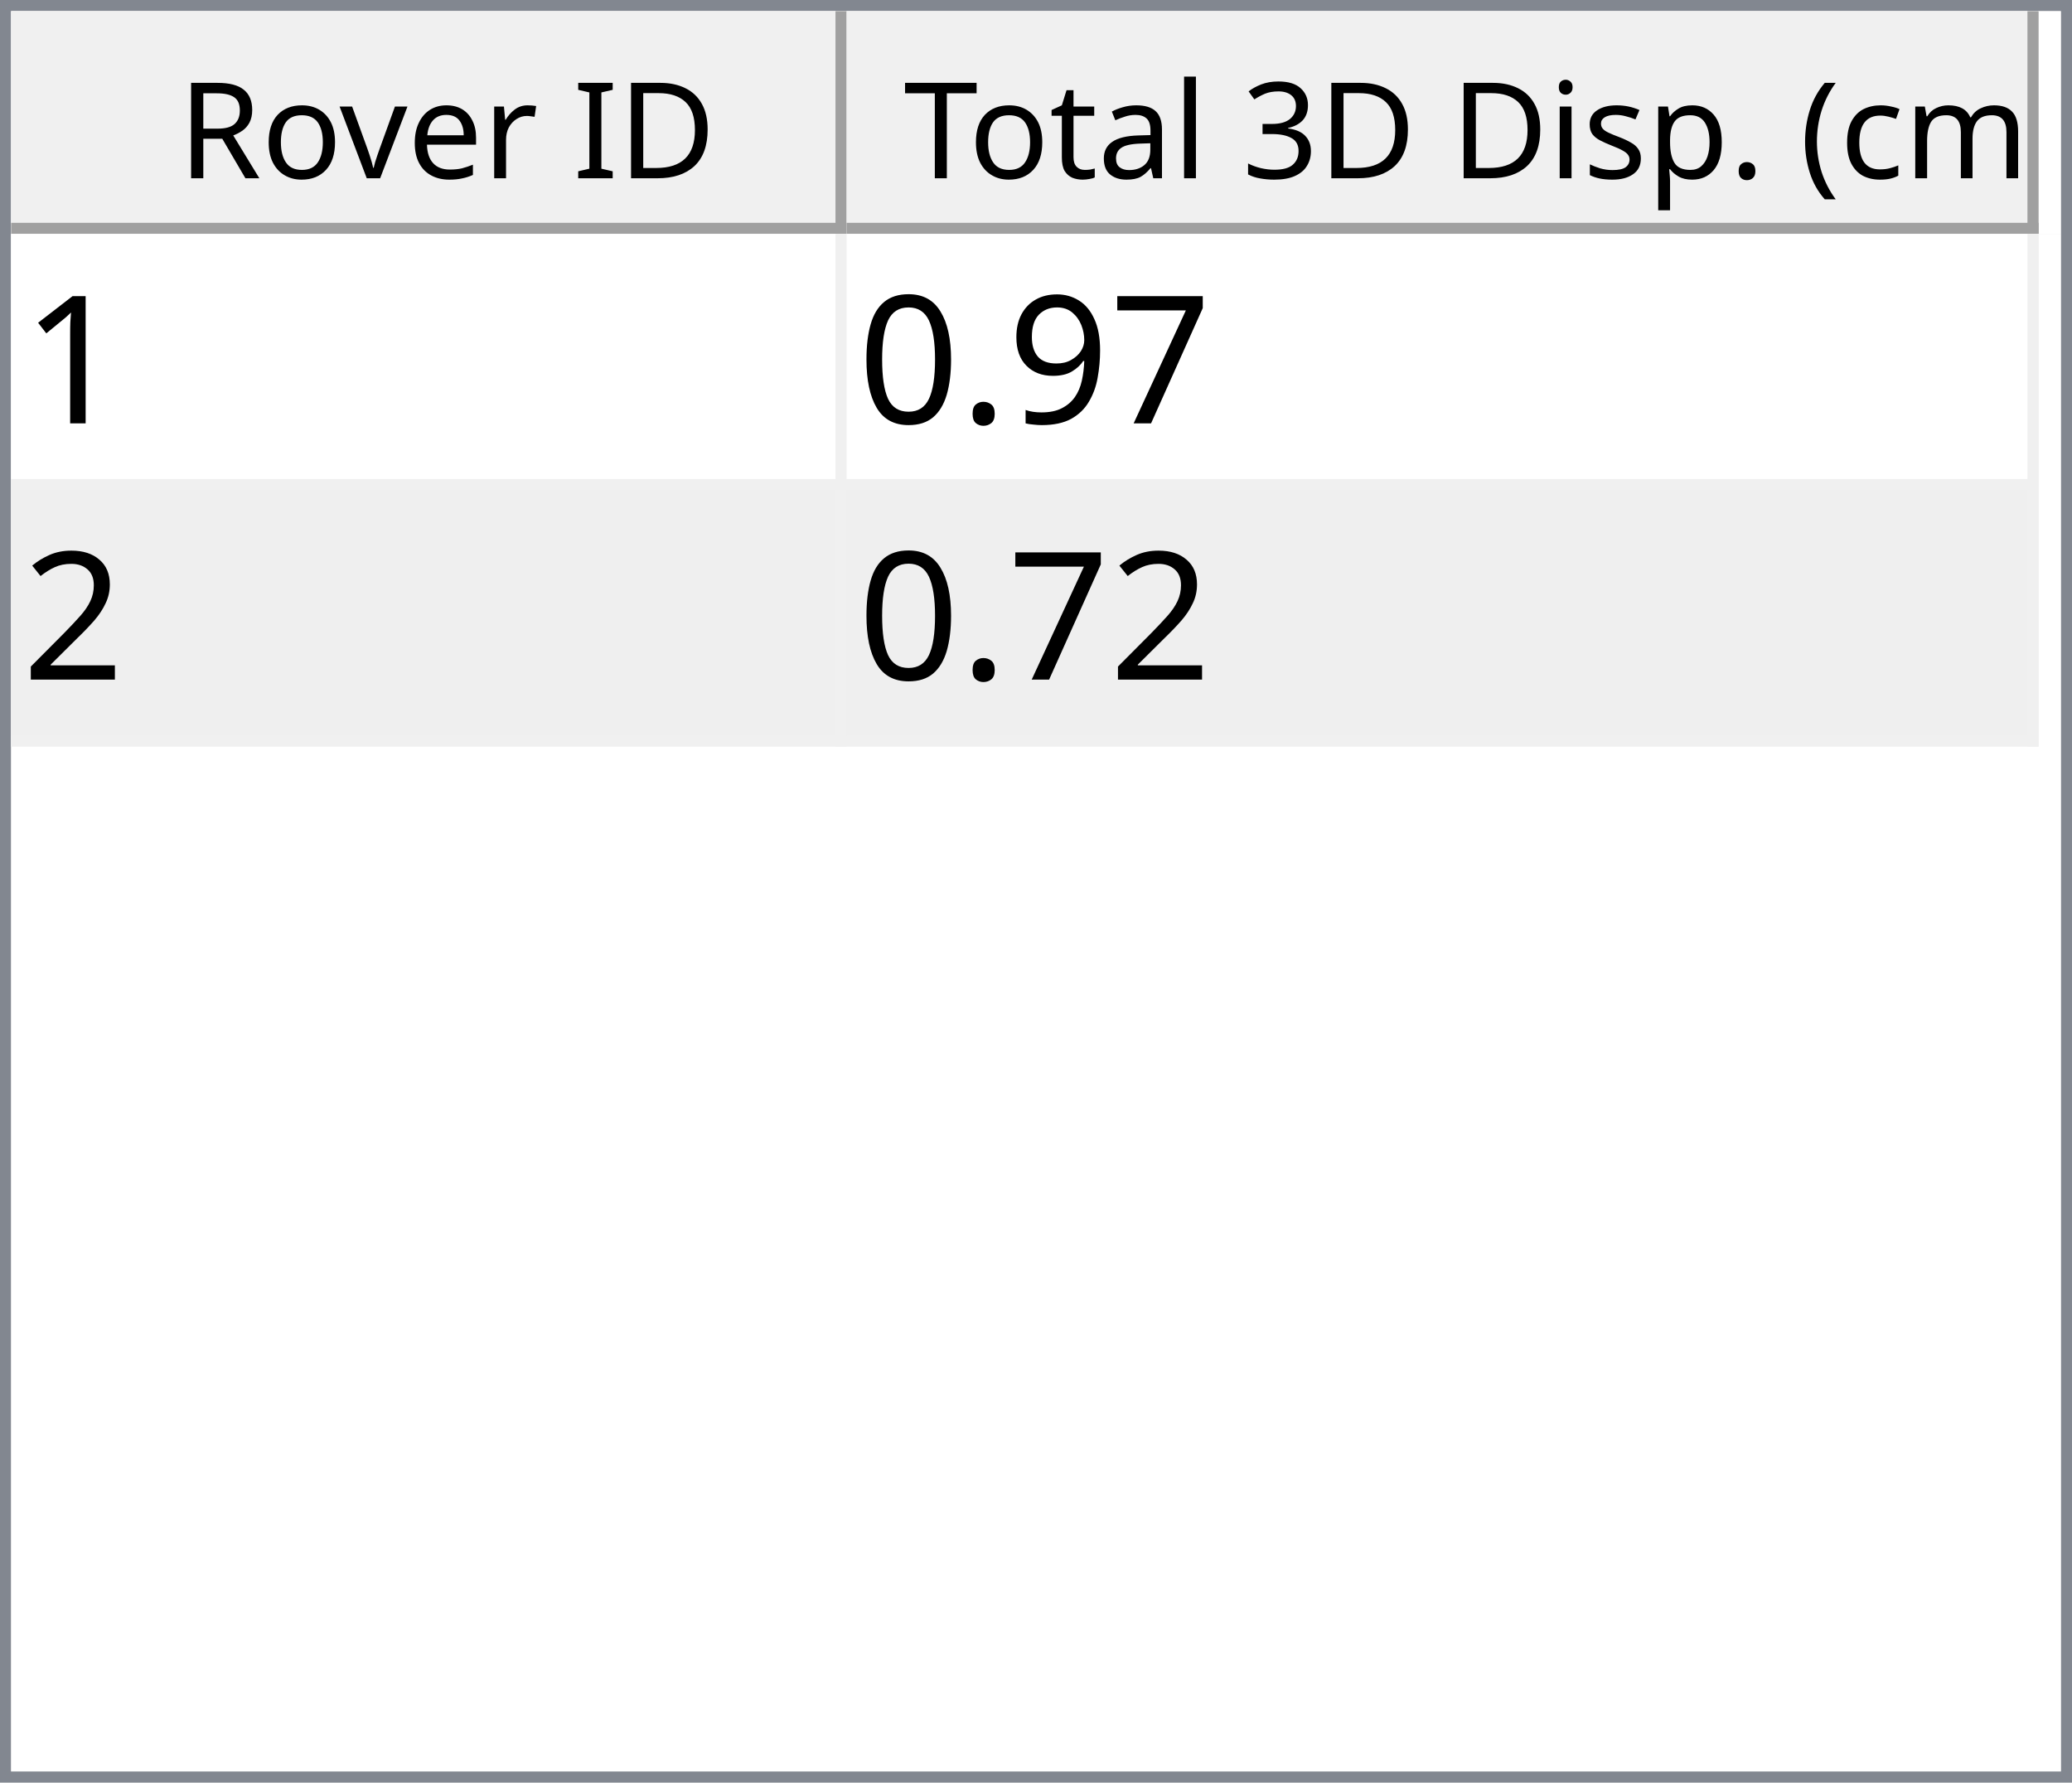
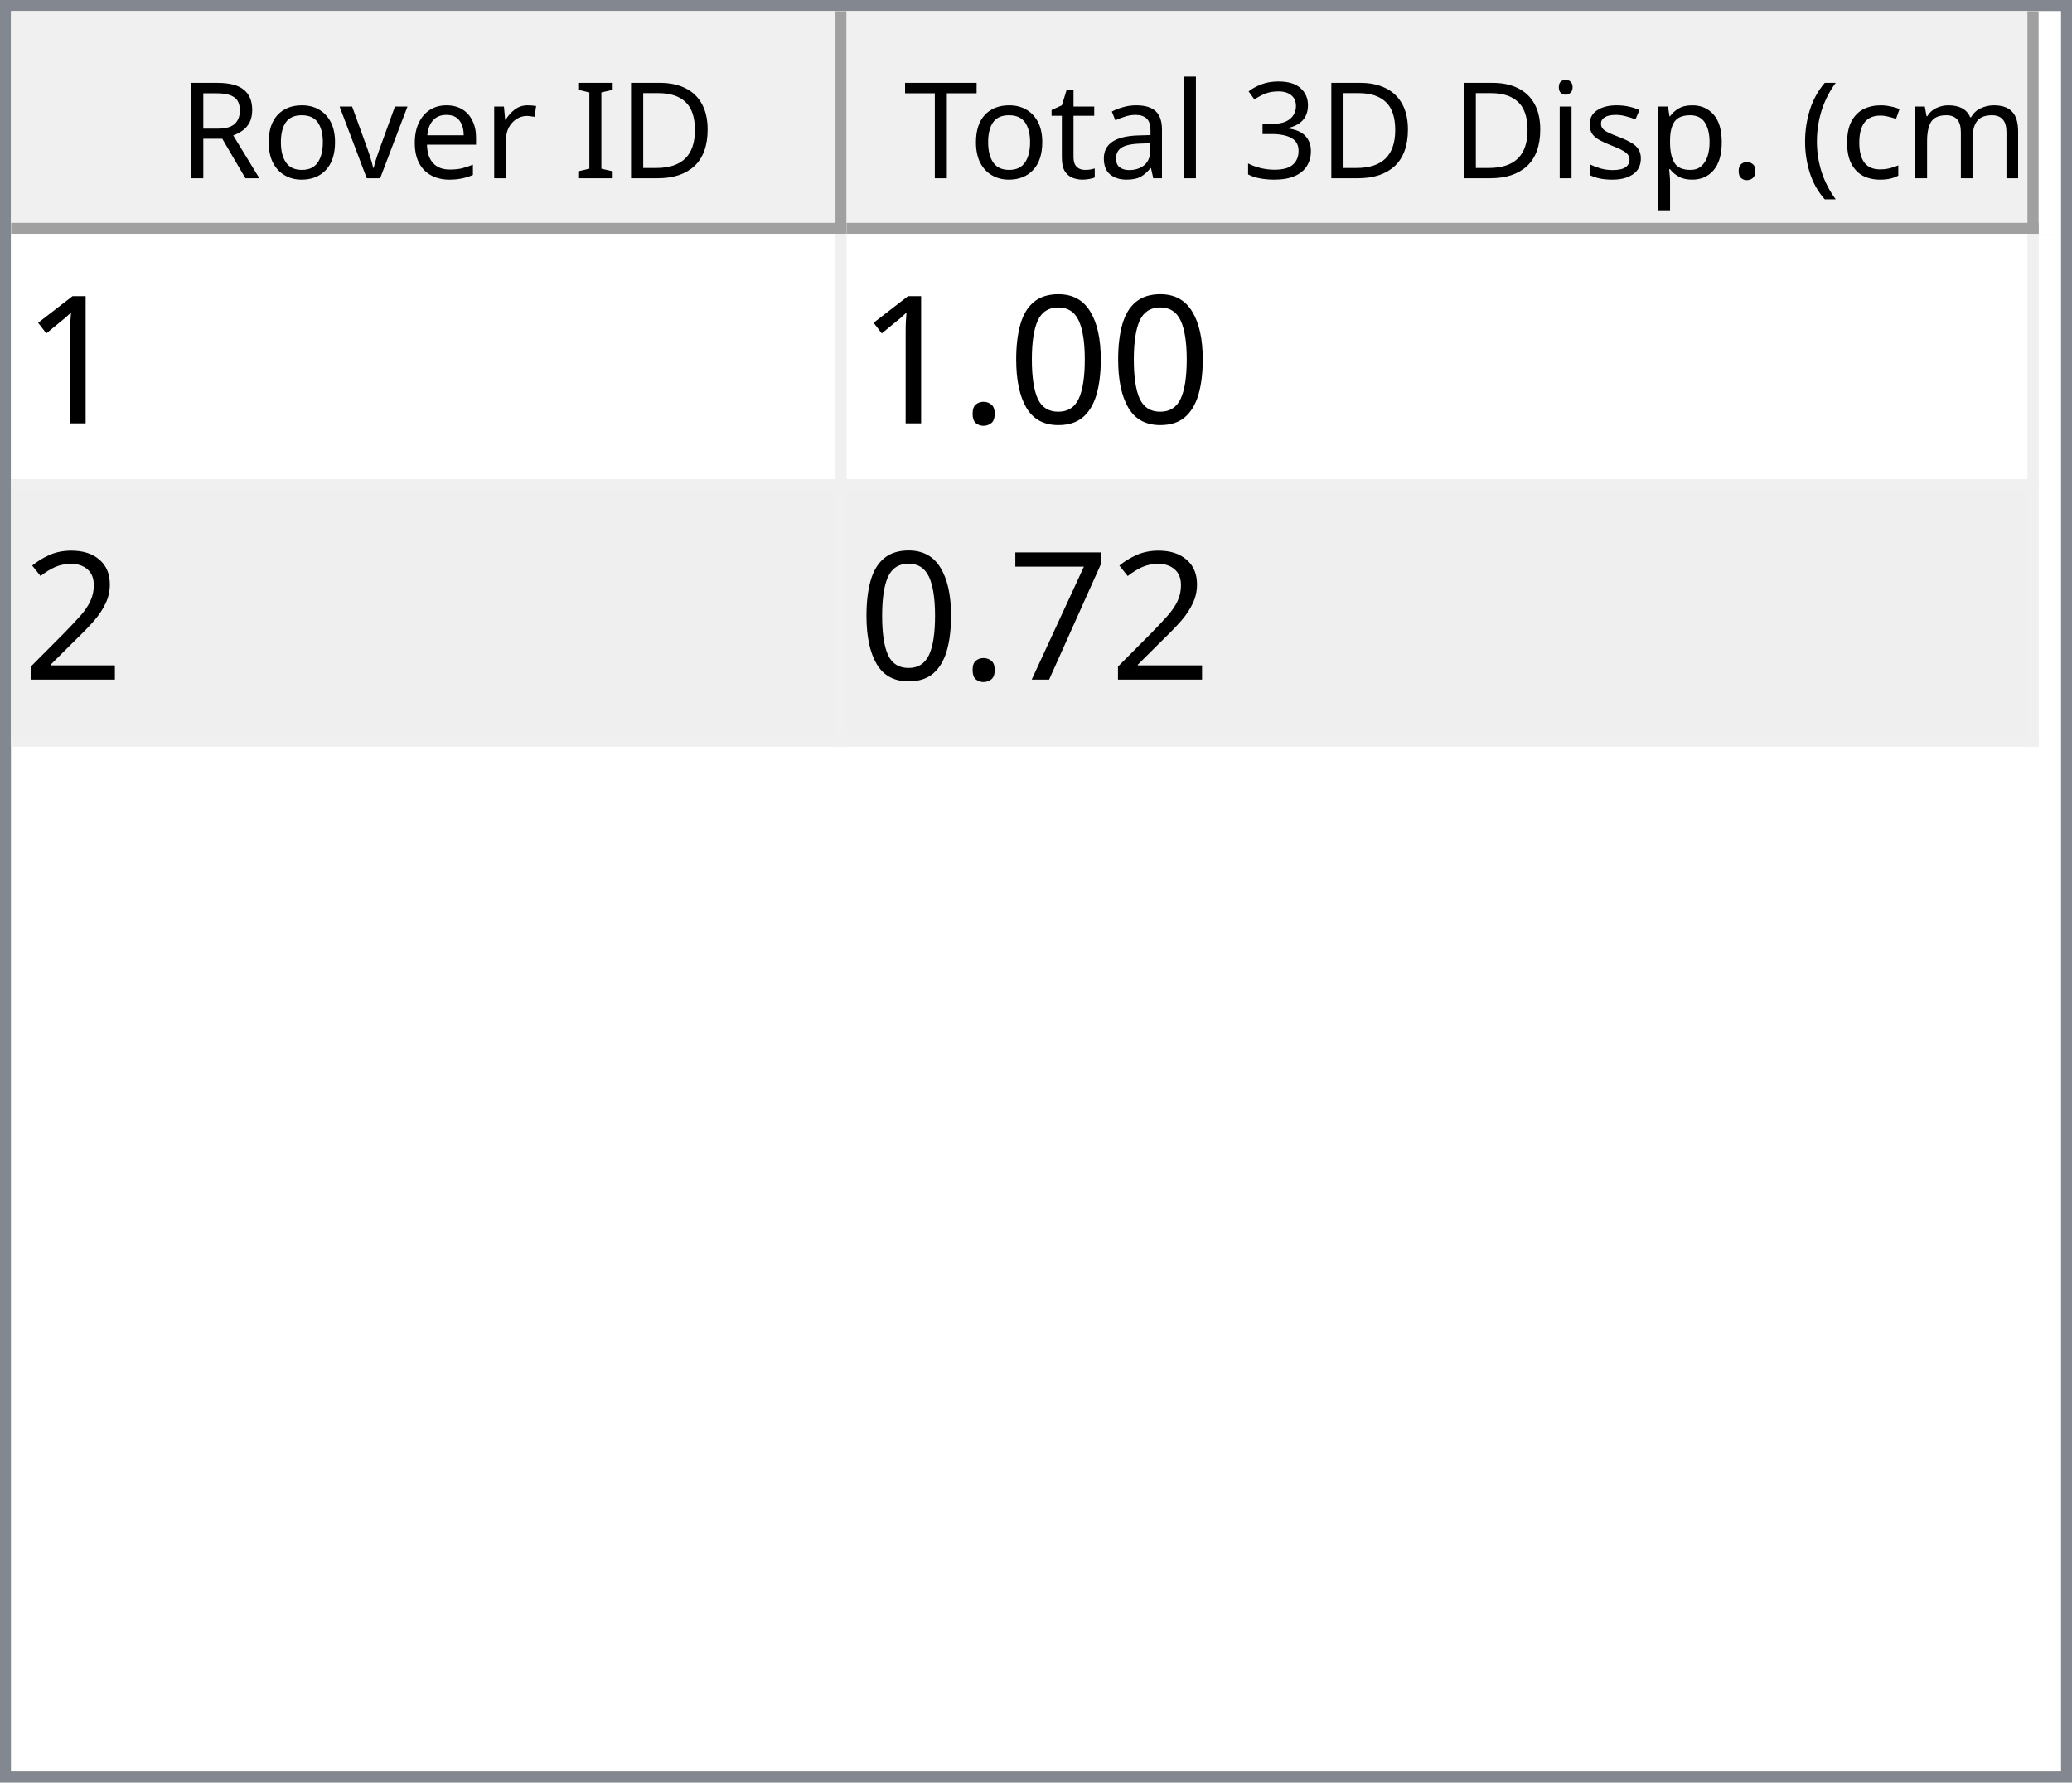
<svg xmlns="http://www.w3.org/2000/svg" style="fill-opacity:1; color-rendering:auto; color-interpolation:auto; text-rendering:auto; stroke:black; stroke-linecap:square; stroke-miterlimit:10; shape-rendering:auto; stroke-opacity:1; fill:black; stroke-dasharray:none; font-weight:normal; stroke-width:1; font-family:'Dialog'; font-style:normal; stroke-linejoin:miter; font-size:12px; stroke-dashoffset:0; image-rendering:auto;" width="186" height="160">
  <defs id="genericDefs" />
  <g>
    <defs id="defs1">
      <clipPath clipPathUnits="userSpaceOnUse" id="clipPath1">
        <path d="M0 0 L186 0 L186 160 L0 160 L0 0 Z" />
      </clipPath>
      <clipPath clipPathUnits="userSpaceOnUse" id="clipPath2">
        <path d="M0 0 L0 160 L186 160 L186 0 Z" />
      </clipPath>
      <clipPath clipPathUnits="userSpaceOnUse" id="clipPath3">
        <path d="M0 0 L0 20 L184 20 L184 0 Z" />
      </clipPath>
      <clipPath clipPathUnits="userSpaceOnUse" id="clipPath4">
        <path d="M0 0 L0 20 L75 20 L75 0 Z" />
      </clipPath>
      <clipPath clipPathUnits="userSpaceOnUse" id="clipPath5">
        <path d="M1 1 L1 19 L74 19 L74 1 Z" />
      </clipPath>
      <clipPath clipPathUnits="userSpaceOnUse" id="clipPath6">
        <path d="M0 0 L0 18 L73 18 L73 0 Z" />
      </clipPath>
      <clipPath clipPathUnits="userSpaceOnUse" id="clipPath7">
        <path d="M-0.5 -0.5 L-0.5 19.5 L74.5 19.5 L74.5 -0.5 Z" />
      </clipPath>
      <clipPath clipPathUnits="userSpaceOnUse" id="clipPath8">
        <path d="M0 0 L0 20 L107 20 L107 0 Z" />
      </clipPath>
      <clipPath clipPathUnits="userSpaceOnUse" id="clipPath9">
        <path d="M1 1 L1 19 L106 19 L106 1 Z" />
      </clipPath>
      <clipPath clipPathUnits="userSpaceOnUse" id="clipPath10">
        <path d="M0 0 L0 18 L105 18 L105 0 Z" />
      </clipPath>
      <clipPath clipPathUnits="userSpaceOnUse" id="clipPath11">
        <path d="M-0.5 -0.5 L-0.5 19.5 L106.5 19.5 L106.5 -0.5 Z" />
      </clipPath>
      <clipPath clipPathUnits="userSpaceOnUse" id="clipPath12">
        <path d="M0 0 L0 138 L184 138 L184 0 Z" />
      </clipPath>
      <clipPath clipPathUnits="userSpaceOnUse" id="clipPath13">
        <path d="M0 0 L0 46 L182 46 L182 0 Z" />
      </clipPath>
      <clipPath clipPathUnits="userSpaceOnUse" id="clipPath14">
        <path d="M-0.5 -0.5 L-0.5 45.5 L181.5 45.5 L181.5 -0.5 Z" />
      </clipPath>
      <clipPath clipPathUnits="userSpaceOnUse" id="clipPath15">
        <path d="M0 0 L0 22 L74 22 L74 0 Z" />
      </clipPath>
      <clipPath clipPathUnits="userSpaceOnUse" id="clipPath16">
        <path d="M0 0 L0 22 L106 22 L106 0 Z" />
      </clipPath>
      <font horiz-adv-x="64.551" id="font1">
        <font-face ascent="107.91" descent="25.098" units-per-em="100" style="font-style:normal; font-family:Segoe UI; font-weight:normal;" />
        <missing-glyph horiz-adv-x="64.551" d="M8.109 0 L8.109 68.266 L56.453 68.266 L56.453 0 L8.109 0 ZM15.328 7.234 L49.219 7.234 L49.219 61.031 L15.328 61.031 L15.328 7.234 Z" />
        <glyph unicode="D" horiz-adv-x="70.117" d="M9.188 0 L9.188 70.016 L28.516 70.016 Q65.531 70.016 65.531 35.891 Q65.531 19.672 55.25 9.836 Q44.969 0 27.734 0 L9.188 0 ZM17.391 62.594 L17.391 7.422 L27.828 7.422 Q41.609 7.422 49.273 14.797 Q56.938 22.172 56.938 35.688 Q56.938 62.594 28.328 62.594 L17.391 62.594 Z" />
        <glyph unicode="I" horiz-adv-x="26.611" d="M17.391 0 L9.188 0 L9.188 70.016 L17.391 70.016 L17.391 0 Z" />
        <glyph unicode=" " horiz-adv-x="27.393" d="" />
        <glyph unicode="r" horiz-adv-x="34.766" d="M34.188 41.891 Q32.078 43.5 28.125 43.5 Q23 43.5 19.555 38.672 Q16.109 33.844 16.109 25.484 L16.109 0 L8.109 0 L8.109 50 L16.109 50 L16.109 39.703 L16.312 39.703 Q18.016 44.969 21.531 47.922 Q25.047 50.875 29.391 50.875 Q32.516 50.875 34.188 50.203 L34.188 41.891 Z" />
        <glyph unicode="e" horiz-adv-x="52.295" d="M48.297 23 L12.984 23 Q13.188 14.656 17.484 10.109 Q21.781 5.562 29.297 5.562 Q37.75 5.562 44.828 11.141 L44.828 3.609 Q38.234 -1.172 27.391 -1.172 Q16.797 -1.172 10.742 5.641 Q4.688 12.453 4.688 24.812 Q4.688 36.469 11.305 43.82 Q17.922 51.172 27.734 51.172 Q37.547 51.172 42.922 44.828 Q48.297 38.484 48.297 27.203 L48.297 23 ZM40.094 29.781 Q40.047 36.719 36.75 40.578 Q33.453 44.438 27.594 44.438 Q21.922 44.438 17.969 40.383 Q14.016 36.328 13.094 29.781 L40.094 29.781 Z" />
        <glyph unicode="v" horiz-adv-x="47.9" d="M47.406 50 L27.484 0 L19.625 0 L0.688 50 L9.469 50 L22.172 13.672 Q23.578 9.672 23.922 6.688 L24.125 6.688 Q24.609 10.453 25.688 13.484 L38.969 50 L47.406 50 Z" />
        <glyph unicode="o" horiz-adv-x="58.594" d="M29 -1.172 Q17.922 -1.172 11.305 5.836 Q4.688 12.844 4.688 24.422 Q4.688 37.016 11.57 44.094 Q18.453 51.172 30.172 51.172 Q41.359 51.172 47.633 44.289 Q53.906 37.406 53.906 25.203 Q53.906 13.234 47.141 6.031 Q40.375 -1.172 29 -1.172 ZM29.594 44.438 Q21.875 44.438 17.383 39.188 Q12.891 33.938 12.891 24.703 Q12.891 15.828 17.43 10.695 Q21.969 5.562 29.594 5.562 Q37.359 5.562 41.531 10.594 Q45.703 15.625 45.703 24.906 Q45.703 34.281 41.531 39.359 Q37.359 44.438 29.594 44.438 Z" />
        <glyph unicode="R" horiz-adv-x="59.814" d="M59.375 0 L49.609 0 L37.891 19.625 Q36.281 22.359 34.766 24.289 Q33.25 26.219 31.664 27.438 Q30.078 28.656 28.25 29.219 Q26.422 29.781 24.125 29.781 L17.391 29.781 L17.391 0 L9.188 0 L9.188 70.016 L30.078 70.016 Q34.672 70.016 38.555 68.867 Q42.438 67.719 45.289 65.375 Q48.141 63.031 49.758 59.547 Q51.375 56.062 51.375 51.375 Q51.375 47.703 50.273 44.656 Q49.172 41.609 47.148 39.211 Q45.125 36.812 42.266 35.133 Q39.406 33.453 35.844 32.516 L35.844 32.328 Q37.594 31.547 38.891 30.547 Q40.188 29.547 41.359 28.18 Q42.531 26.812 43.68 25.078 Q44.828 23.344 46.234 21.047 L59.375 0 ZM17.391 62.594 L17.391 37.203 L28.516 37.203 Q31.594 37.203 34.203 38.133 Q36.812 39.062 38.719 40.797 Q40.625 42.531 41.703 45.047 Q42.781 47.562 42.781 50.688 Q42.781 56.297 39.141 59.445 Q35.5 62.594 28.609 62.594 L17.391 62.594 Z" />
        <glyph unicode=")" horiz-adv-x="30.176" d="M8.297 -15.922 L1.172 -15.922 Q16.406 2.344 16.406 26.812 Q16.406 51.469 1.078 70.016 L8.297 70.016 Q23.531 52.156 23.531 26.703 Q23.531 1.375 8.297 -15.922 Z" />
        <glyph unicode="m" horiz-adv-x="86.133" d="M79.109 0 L71.094 0 L71.094 28.719 Q71.094 37.016 68.531 40.727 Q65.969 44.438 59.906 44.438 Q54.781 44.438 51.195 39.75 Q47.609 35.062 47.609 28.516 L47.609 0 L39.594 0 L39.594 29.688 Q39.594 44.438 28.219 44.438 Q22.953 44.438 19.531 40.016 Q16.109 35.594 16.109 28.516 L16.109 0 L8.109 0 L8.109 50 L16.109 50 L16.109 42.094 L16.312 42.094 Q21.625 51.172 31.844 51.172 Q36.969 51.172 40.773 48.312 Q44.578 45.453 46 40.828 Q51.562 51.172 62.594 51.172 Q79.109 51.172 79.109 30.812 L79.109 0 Z" />
        <glyph unicode="c" horiz-adv-x="46.191" d="M42.188 2.297 Q36.422 -1.172 28.516 -1.172 Q17.828 -1.172 11.258 5.789 Q4.688 12.75 4.688 23.828 Q4.688 36.188 11.766 43.68 Q18.844 51.172 30.672 51.172 Q37.25 51.172 42.281 48.734 L42.281 40.531 Q36.719 44.438 30.375 44.438 Q22.703 44.438 17.797 38.945 Q12.891 33.453 12.891 24.516 Q12.891 15.719 17.508 10.641 Q22.125 5.562 29.891 5.562 Q36.422 5.562 42.188 9.906 L42.188 2.297 Z" />
        <glyph unicode="(" horiz-adv-x="30.176" d="M29.109 -15.922 L21.969 -15.922 Q6.844 1.375 6.844 26.703 Q6.844 52.156 21.969 70.016 L29.203 70.016 Q13.875 51.469 13.875 26.812 Q13.875 2.344 29.109 -15.922 Z" />
        <glyph unicode="." horiz-adv-x="21.68" d="M10.891 -1.078 Q8.641 -1.078 7.055 0.539 Q5.469 2.156 5.469 4.391 Q5.469 6.641 7.055 8.273 Q8.641 9.906 10.891 9.906 Q13.188 9.906 14.797 8.273 Q16.406 6.641 16.406 4.391 Q16.406 2.156 14.797 0.539 Q13.188 -1.078 10.891 -1.078 Z" />
        <glyph unicode="p" horiz-adv-x="58.789" d="M16.312 7.234 L16.109 7.234 L16.109 -23 L8.109 -23 L8.109 50 L16.109 50 L16.109 41.219 L16.312 41.219 Q22.219 51.172 33.594 51.172 Q43.266 51.172 48.688 44.461 Q54.109 37.75 54.109 26.469 Q54.109 13.922 48 6.375 Q41.891 -1.172 31.297 -1.172 Q21.578 -1.172 16.312 7.234 ZM16.109 27.391 L16.109 20.406 Q16.109 14.203 20.141 9.883 Q24.172 5.562 30.375 5.562 Q37.641 5.562 41.773 11.133 Q45.906 16.703 45.906 26.609 Q45.906 34.969 42.047 39.703 Q38.188 44.438 31.594 44.438 Q24.609 44.438 20.359 39.578 Q16.109 34.719 16.109 27.391 Z" />
        <glyph unicode="s" horiz-adv-x="42.432" d="M5.078 1.812 L5.078 10.406 Q11.625 5.562 19.484 5.562 Q30.031 5.562 30.031 12.594 Q30.031 14.594 29.125 15.992 Q28.219 17.391 26.68 18.461 Q25.141 19.531 23.07 20.383 Q21 21.234 18.609 22.172 Q15.281 23.484 12.766 24.828 Q10.25 26.172 8.57 27.859 Q6.891 29.547 6.031 31.695 Q5.172 33.844 5.172 36.719 Q5.172 40.234 6.789 42.945 Q8.406 45.656 11.086 47.484 Q13.766 49.312 17.211 50.242 Q20.656 51.172 24.312 51.172 Q30.812 51.172 35.938 48.922 L35.938 40.828 Q30.422 44.438 23.25 44.438 Q21 44.438 19.195 43.922 Q17.391 43.406 16.094 42.477 Q14.797 41.547 14.086 40.258 Q13.375 38.969 13.375 37.406 Q13.375 35.453 14.086 34.133 Q14.797 32.812 16.164 31.789 Q17.531 30.766 19.484 29.938 Q21.438 29.109 23.922 28.125 Q27.25 26.859 29.883 25.516 Q32.516 24.172 34.375 22.484 Q36.234 20.797 37.234 18.602 Q38.234 16.406 38.234 13.375 Q38.234 9.672 36.602 6.938 Q34.969 4.203 32.234 2.398 Q29.5 0.594 25.93 -0.289 Q22.359 -1.172 18.453 -1.172 Q10.75 -1.172 5.078 1.812 Z" />
        <glyph unicode="i" horiz-adv-x="24.219" d="M12.203 62.703 Q10.062 62.703 8.547 64.164 Q7.031 65.625 7.031 67.875 Q7.031 70.125 8.547 71.609 Q10.062 73.094 12.203 73.094 Q14.406 73.094 15.945 71.609 Q17.484 70.125 17.484 67.875 Q17.484 65.719 15.945 64.211 Q14.406 62.703 12.203 62.703 ZM16.109 0 L8.109 0 L8.109 50 L16.109 50 L16.109 0 Z" />
        <glyph unicode="3" horiz-adv-x="53.906" d="M46.531 19.828 Q46.531 15.094 44.75 11.211 Q42.969 7.328 39.719 4.57 Q36.469 1.812 31.93 0.297 Q27.391 -1.219 21.922 -1.219 Q11.922 -1.219 6 2.594 L6 11.188 Q13.094 5.609 22.219 5.609 Q25.875 5.609 28.828 6.539 Q31.781 7.469 33.906 9.227 Q36.031 10.984 37.18 13.477 Q38.328 15.969 38.328 19.094 Q38.328 32.812 18.797 32.812 L12.984 32.812 L12.984 39.594 L18.5 39.594 Q35.797 39.594 35.797 52.484 Q35.797 64.406 22.609 64.406 Q15.188 64.406 8.688 59.422 L8.688 67.188 Q15.375 71.188 24.609 71.188 Q29 71.188 32.57 69.969 Q36.141 68.75 38.68 66.555 Q41.219 64.359 42.609 61.281 Q44 58.203 44 54.5 Q44 40.672 30.031 36.719 L30.031 36.531 Q33.594 36.141 36.625 34.797 Q39.656 33.453 41.852 31.305 Q44.047 29.156 45.289 26.25 Q46.531 23.344 46.531 19.828 Z" />
        <glyph unicode="l" horiz-adv-x="24.219" d="M16.109 0 L8.109 0 L8.109 74.031 L16.109 74.031 L16.109 0 Z" />
        <glyph unicode="a" horiz-adv-x="50.879" d="M43.891 0 L35.891 0 L35.891 7.812 L35.688 7.812 Q30.469 -1.172 20.312 -1.172 Q12.844 -1.172 8.617 2.781 Q4.391 6.734 4.391 13.281 Q4.391 27.297 20.906 29.594 L35.891 31.688 Q35.891 44.438 25.594 44.438 Q16.547 44.438 9.281 38.281 L9.281 46.484 Q16.656 51.172 26.266 51.172 Q43.891 51.172 43.891 32.516 L43.891 0 ZM35.891 25.297 L23.828 23.641 Q18.266 22.859 15.43 20.875 Q12.594 18.891 12.594 13.875 Q12.594 10.203 15.211 7.883 Q17.828 5.562 22.172 5.562 Q28.125 5.562 32.008 9.742 Q35.891 13.922 35.891 20.312 L35.891 25.297 Z" />
        <glyph unicode="t" horiz-adv-x="33.887" d="M31.297 0.484 Q28.469 -1.078 23.828 -1.078 Q10.688 -1.078 10.688 13.578 L10.688 43.172 L2.094 43.172 L2.094 50 L10.688 50 L10.688 62.203 L18.703 64.797 L18.703 50 L31.297 50 L31.297 43.172 L18.703 43.172 L18.703 14.984 Q18.703 9.969 20.414 7.82 Q22.125 5.672 26.078 5.672 Q29.109 5.672 31.297 7.328 L31.297 0.484 Z" />
        <glyph unicode="T" horiz-adv-x="52.393" d="M50.594 62.594 L30.375 62.594 L30.375 0 L22.172 0 L22.172 62.594 L2 62.594 L2 70.016 L50.594 70.016 L50.594 62.594 Z" />
      </font>
      <font horiz-adv-x="75.0" id="font2">
        <font-face ascent="100.537" descent="21.973" units-per-em="100" style="font-style:normal; font-family:sans-serif; font-weight:normal;" />
        <missing-glyph horiz-adv-x="75.0" d="M12.5 0 L12.5 62.5 L62.5 62.5 L62.5 0 L12.5 0 ZM14.062 1.562 L60.938 1.562 L60.938 60.938 L14.062 60.938 L14.062 1.562 Z" />
        <glyph unicode="1" horiz-adv-x="55.615" d="M37.25 0 L28.469 0 L28.469 56 Q25.297 52.984 20.141 49.953 Q14.984 46.922 10.891 45.406 L10.891 53.906 Q18.266 57.375 23.781 62.305 Q29.297 67.234 31.594 71.875 L37.25 71.875 L37.25 0 Z" />
+         <glyph unicode="0" horiz-adv-x="55.615" d="M4.156 35.297 Q4.156 48 6.766 55.742 Q9.375 63.484 14.523 67.68 Q19.672 71.875 27.484 71.875 Q33.25 71.875 37.594 69.555 Q41.938 67.234 44.773 62.867 Q47.609 58.5 49.219 52.227 Q50.828 45.953 50.828 35.297 Q50.828 22.703 48.242 14.969 Q45.656 7.234 40.508 3.008 Q35.359 -1.219 27.484 -1.219 Q17.141 -1.219 11.234 6.203 Q4.156 15.141 4.156 35.297 ZM13.188 35.297 Q13.188 17.672 17.312 11.836 Q21.438 6 27.484 6 Q33.547 6 37.672 11.859 Q41.797 17.719 41.797 35.297 Q41.797 52.984 37.672 58.789 Q33.547 64.594 27.391 64.594 Q21.344 64.594 17.719 59.469 Q13.188 52.938 13.188 35.297 Z" />
+         <glyph unicode="." horiz-adv-x="27.783" d="M9.078 0 L9.078 10.016 L19.094 10.016 L19.094 0 L9.078 0 Z" />
+         <glyph unicode="2" horiz-adv-x="55.615" d="M50.344 8.453 L50.344 0 L3.031 0 Q2.938 3.172 4.047 6.109 Q5.859 10.938 9.836 15.625 Q13.812 20.312 21.344 26.469 Q33.016 36.031 37.117 41.625 Q41.219 47.219 41.219 52.203 Q41.219 57.422 37.477 61.008 Q33.734 64.594 27.734 64.594 Q21.391 64.594 17.578 60.789 Q13.766 56.984 13.719 50.25 L4.688 51.172 Q5.609 61.281 11.664 66.578 Q17.719 71.875 27.938 71.875 Q38.234 71.875 44.242 66.164 Q50.25 60.453 50.25 52 Q50.25 47.703 48.492 43.555 Q46.734 39.406 42.656 34.812 Q38.578 30.219 29.109 22.219 Q21.188 15.578 18.945 13.211 Q16.703 10.844 15.234 8.453 L50.344 8.453 Z" />
        <glyph unicode="7" horiz-adv-x="55.615" d="M4.734 62.203 L4.734 70.656 L51.078 70.656 L51.078 63.812 Q44.234 56.547 37.523 44.484 Q30.812 32.422 27.156 19.672 Q24.516 10.688 23.781 0 L14.75 0 Q14.891 8.453 18.062 20.414 Q21.234 32.375 27.172 43.484 Q33.109 54.594 39.797 62.203 L4.734 62.203 Z" />
-         <glyph unicode="9" horiz-adv-x="55.615" d="M5.469 16.547 L13.922 17.328 Q14.984 11.375 18.016 8.688 Q21.047 6 25.781 6 Q29.828 6 32.883 7.859 Q35.938 9.719 37.891 12.82 Q39.844 15.922 41.164 21.195 Q42.484 26.469 42.484 31.938 Q42.484 32.516 42.438 33.688 Q39.797 29.5 35.234 26.883 Q30.672 24.266 25.344 24.266 Q16.453 24.266 10.305 30.711 Q4.156 37.156 4.156 47.703 Q4.156 58.594 10.578 65.234 Q17 71.875 26.656 71.875 Q33.641 71.875 39.43 68.117 Q45.219 64.359 48.219 57.398 Q51.219 50.438 51.219 37.25 Q51.219 23.531 48.242 15.406 Q45.266 7.281 39.383 3.031 Q33.5 -1.219 25.594 -1.219 Q17.188 -1.219 11.867 3.445 Q6.547 8.109 5.469 16.547 ZM41.453 48.141 Q41.453 55.719 37.43 60.156 Q33.406 64.594 27.734 64.594 Q21.875 64.594 17.531 59.812 Q13.188 55.031 13.188 47.406 Q13.188 40.578 17.312 36.305 Q21.438 32.031 27.484 32.031 Q33.594 32.031 37.523 36.305 Q41.453 40.578 41.453 48.141 Z" />
-         <glyph unicode="." horiz-adv-x="27.783" d="M9.078 0 L9.078 10.016 L19.094 10.016 L19.094 0 L9.078 0 Z" />
-         <glyph unicode="0" horiz-adv-x="55.615" d="M4.156 35.297 Q4.156 48 6.766 55.742 Q9.375 63.484 14.523 67.68 Q19.672 71.875 27.484 71.875 Q33.25 71.875 37.594 69.555 Q41.938 67.234 44.773 62.867 Q47.609 58.5 49.219 52.227 Q50.828 45.953 50.828 35.297 Q50.828 22.703 48.242 14.969 Q45.656 7.234 40.508 3.008 Q35.359 -1.219 27.484 -1.219 Q17.141 -1.219 11.234 6.203 Q4.156 15.141 4.156 35.297 ZM13.188 35.297 Q13.188 17.672 17.312 11.836 Q21.438 6 27.484 6 Q33.547 6 37.672 11.859 Q41.797 17.719 41.797 35.297 Q41.797 52.984 37.672 58.789 Q33.547 64.594 27.391 64.594 Q21.344 64.594 17.719 59.469 Q13.188 52.938 13.188 35.297 Z" />
-         <glyph unicode="2" horiz-adv-x="55.615" d="M50.344 8.453 L50.344 0 L3.031 0 Q2.938 3.172 4.047 6.109 Q5.859 10.938 9.836 15.625 Q13.812 20.312 21.344 26.469 Q33.016 36.031 37.117 41.625 Q41.219 47.219 41.219 52.203 Q41.219 57.422 37.477 61.008 Q33.734 64.594 27.734 64.594 Q21.391 64.594 17.578 60.789 Q13.766 56.984 13.719 50.25 L4.688 51.172 Q5.609 61.281 11.664 66.578 Q17.719 71.875 27.938 71.875 Q38.234 71.875 44.242 66.164 Q50.25 60.453 50.25 52 Q50.25 47.703 48.492 43.555 Q46.734 39.406 42.656 34.812 Q38.578 30.219 29.109 22.219 Q21.188 15.578 18.945 13.211 Q16.703 10.844 15.234 8.453 L50.344 8.453 Z" />
      </font>
    </defs>
    <g style="fill:white; stroke:white;">
      <rect x="0" y="0" width="186" style="clip-path:url(#clipPath1); stroke:none;" height="160" />
    </g>
    <g style="fill:white; text-rendering:optimizeSpeed; color-rendering:optimizeSpeed; image-rendering:optimizeSpeed; shape-rendering:crispEdges; stroke:white; color-interpolation:sRGB;">
      <rect x="0" width="186" height="160" y="0" style="stroke:none;" />
      <path style="stroke:none;" d="M0 160 L186 160 L186 0 L0 0 Z" />
    </g>
    <g style="fill:rgb(240,240,240); font-family:'Segoe UI'; stroke:rgb(240,240,240);">
      <rect x="0" y="0" width="186" style="clip-path:url(#clipPath2); stroke:none;" height="160" />
    </g>
    <g style="fill:rgb(130,135,144); font-family:'Segoe UI'; stroke:rgb(130,135,144);">
      <path d="M0 0 L186 0 L186 160 L0 160 L0 0 ZM1 1 L185 1 L185 159 L1 159 L1 1 Z" style="fill-rule:evenodd; clip-path:url(#clipPath2); stroke:none;" />
    </g>
    <g style="fill:white; font-family:'Segoe UI'; stroke:white;" transform="translate(1,1)">
      <rect x="0" y="0" width="184" style="clip-path:url(#clipPath3); stroke:none;" height="20" />
    </g>
    <g style="fill:rgb(240,240,240); font-family:'Segoe UI'; stroke:rgb(240,240,240);" transform="translate(1,1)">
      <rect x="0" y="0" width="75" style="clip-path:url(#clipPath4); stroke:none;" height="20" />
    </g>
    <g style="font-family:'Segoe UI';" transform="translate(2,2)">
      <text x="14" xml:space="preserve" y="14" style="clip-path:url(#clipPath6); stroke:none;">Rover ID</text>
    </g>
    <g style="fill:rgb(160,160,160); font-family:'Segoe UI'; stroke:rgb(160,160,160); stroke-linejoin:bevel;" transform="translate(1.5,1.5)">
      <line x1="74" x2="74" y1="0" style="fill:none; clip-path:url(#clipPath7);" y2="19" />
    </g>
    <g style="fill:rgb(160,160,160); font-family:'Segoe UI'; stroke:rgb(160,160,160); stroke-linejoin:bevel;" transform="matrix(1,0,0,1,1,1) translate(0.5,0.5)">
      <line x1="0" x2="74" y1="19" style="fill:none; clip-path:url(#clipPath7);" y2="19" />
    </g>
    <g style="fill:rgb(240,240,240); font-family:'Segoe UI'; stroke:rgb(240,240,240);" transform="translate(76,1)">
      <rect x="0" y="0" width="107" style="clip-path:url(#clipPath8); stroke:none;" height="20" />
    </g>
    <g style="font-family:'Segoe UI';" transform="translate(77,2)">
      <text x="1" xml:space="preserve" y="14" style="clip-path:url(#clipPath10); stroke:none;"> Total 3D Disp. (cm)</text>
    </g>
    <g style="fill:rgb(160,160,160); font-family:'Segoe UI'; stroke:rgb(160,160,160); stroke-linejoin:bevel;" transform="translate(76.5,1.5)">
      <line x1="106" x2="106" y1="0" style="fill:none; clip-path:url(#clipPath11);" y2="19" />
    </g>
    <g style="fill:rgb(160,160,160); font-family:'Segoe UI'; stroke:rgb(160,160,160); stroke-linejoin:bevel;" transform="matrix(1,0,0,1,76,1) translate(0.5,0.5)">
      <line x1="0" x2="106" y1="19" style="fill:none; clip-path:url(#clipPath11);" y2="19" />
    </g>
    <g style="fill:white; font-family:'Segoe UI'; stroke:white;" transform="translate(1,21)">
      <rect x="0" y="0" width="184" style="clip-path:url(#clipPath12); stroke:none;" height="138" />
    </g>
    <g style="fill:rgb(240,240,240); font-size:16px; font-family:sans-serif; stroke:rgb(240,240,240);" transform="translate(1,21)">
      <rect x="0" y="0" width="182" style="clip-path:url(#clipPath13); stroke:none;" height="46" />
      <line transform="translate(0.5,0.5)" x1="0" x2="181" y1="22" style="clip-path:url(#clipPath14); fill:none; stroke-linejoin:bevel;" y2="22" />
    </g>
    <g transform="matrix(1,0,0,1,1,21) translate(0.5,0.5)" style="fill:rgb(240,240,240); font-size:16px; font-family:sans-serif; stroke:rgb(240,240,240); stroke-linejoin:bevel;">
      <line x1="0" x2="181" y1="45" style="fill:none; clip-path:url(#clipPath14);" y2="45" />
    </g>
    <g transform="matrix(1,0,0,1,1,21) translate(0.5,0.5)" style="fill:rgb(240,240,240); font-size:16px; font-family:sans-serif; stroke:rgb(240,240,240); stroke-linejoin:bevel;">
      <line x1="74" x2="74" y1="0" style="fill:none; clip-path:url(#clipPath14);" y2="45" />
    </g>
    <g transform="matrix(1,0,0,1,1,21) translate(0.5,0.5)" style="fill:rgb(240,240,240); font-size:16px; font-family:sans-serif; stroke:rgb(240,240,240); stroke-linejoin:bevel;">
      <line x1="181" x2="181" y1="0" style="fill:none; clip-path:url(#clipPath14);" y2="45" />
    </g>
    <g style="fill:white; font-size:16px; font-family:sans-serif; stroke:white;" transform="matrix(1,0,0,1,1,21)">
      <rect x="0" y="0" width="74" style="clip-path:url(#clipPath15); stroke:none;" height="22" />
      <text x="1" y="17" style="fill:black; clip-path:url(#clipPath15); stroke:none;" xml:space="preserve">1</text>
    </g>
    <g style="fill:white; font-size:16px; font-family:sans-serif; stroke:white;" transform="matrix(1,0,0,1,1,21) translate(75,0)">
      <rect x="0" y="0" width="106" style="clip-path:url(#clipPath16); stroke:none;" height="22" />
-       <text x="1" y="17" style="fill:black; clip-path:url(#clipPath16); stroke:none;" xml:space="preserve">0.97</text>
+       <text x="1" y="17" style="fill:black; clip-path:url(#clipPath16); stroke:none;" xml:space="preserve">1.00</text>
    </g>
    <g style="fill:rgb(239,239,239); font-size:16px; font-family:sans-serif; stroke:rgb(239,239,239);" transform="matrix(1,0,0,1,1,21) translate(0,23)">
      <rect x="0" y="0" width="74" style="clip-path:url(#clipPath15); stroke:none;" height="22" />
      <text x="1" y="17" style="fill:black; clip-path:url(#clipPath15); stroke:none;" xml:space="preserve">2</text>
    </g>
    <g style="fill:rgb(239,239,239); font-size:16px; font-family:sans-serif; stroke:rgb(239,239,239);" transform="matrix(1,0,0,1,1,21) translate(75,23)">
      <rect x="0" y="0" width="106" style="clip-path:url(#clipPath16); stroke:none;" height="22" />
      <text x="1" y="17" style="fill:black; clip-path:url(#clipPath16); stroke:none;" xml:space="preserve">0.72</text>
    </g>
  </g>
</svg>
